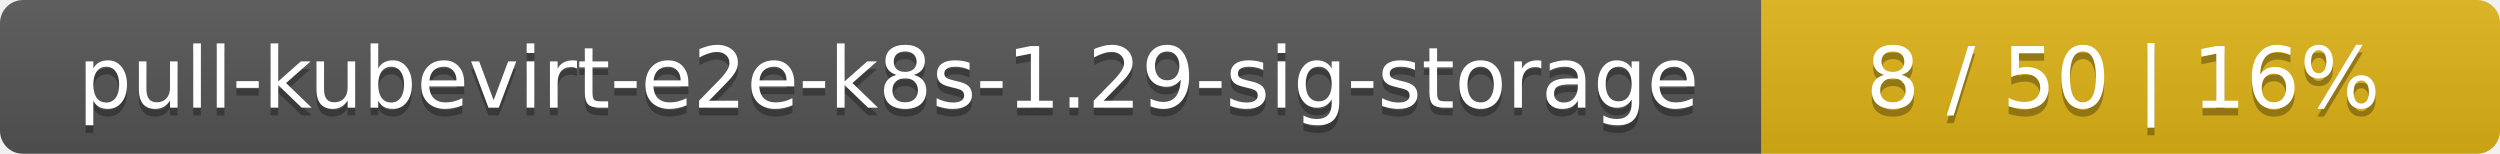
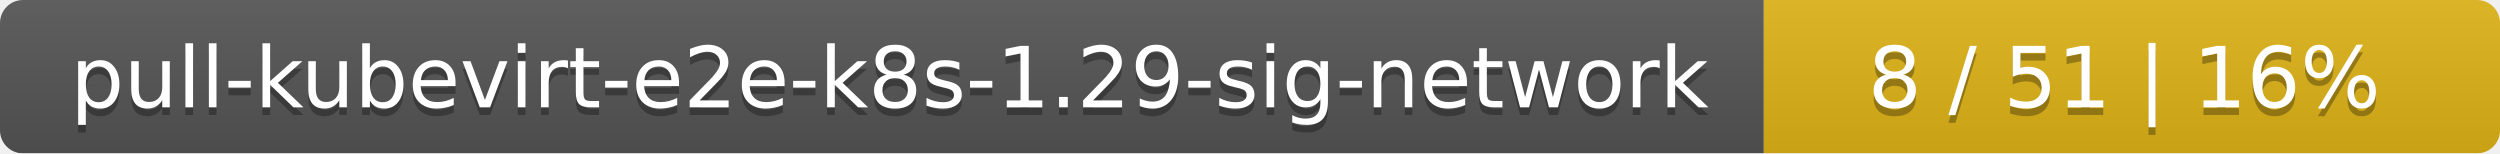
- <svg xmlns="http://www.w3.org/2000/svg" width="325" height="20">
+ <svg xmlns="http://www.w3.org/2000/svg" width="326" height="20">
  <linearGradient id="smooth" x2="0" y2="100%">
    <stop offset="0" stop-color="#bbb" stop-opacity=".1" />
    <stop offset="1" stop-opacity=".1" />
  </linearGradient>
  <mask id="round">
-     <rect width="325" height="20" rx="3" fill="#fff" />
+     <rect width="326" height="20" rx="3" fill="#fff" />
  </mask>
  <g mask="url(#round)">
-     <rect width="229" height="20" fill="#555" />
-     <rect x="229" width="96" height="20" fill="#dfb317" />
-     <rect width="325" height="20" fill="url(#smooth)" />
+     <rect width="230" height="20" fill="#555" />
+     <rect x="230" width="96" height="20" fill="#dfb317" />
+     <rect width="326" height="20" fill="url(#smooth)" />
  </g>
  <g fill="#fff" text-anchor="middle" font-family="DejaVu Sans,Verdana,Geneva,sans-serif" font-size="11">
-     <text x="115.5" y="15" fill="#010101" fill-opacity=".3">pull-kubevirt-e2e-k8s-1.29-sig-storage</text>
-     <text x="115.5" y="14">pull-kubevirt-e2e-k8s-1.29-sig-storage</text>
-     <text x="276" y="15" fill="#010101" fill-opacity=".3">8 / 50    |    16%</text>
-     <text x="276" y="14">8 / 50    |    16%</text>
+     <text x="116" y="15" fill="#010101" fill-opacity=".3">pull-kubevirt-e2e-k8s-1.29-sig-network</text>
+     <text x="116" y="14">pull-kubevirt-e2e-k8s-1.29-sig-network</text>
+     <text x="277" y="15" fill="#010101" fill-opacity=".3">8 / 51    |    16%</text>
+     <text x="277" y="14">8 / 51    |    16%</text>
  </g>
</svg>
